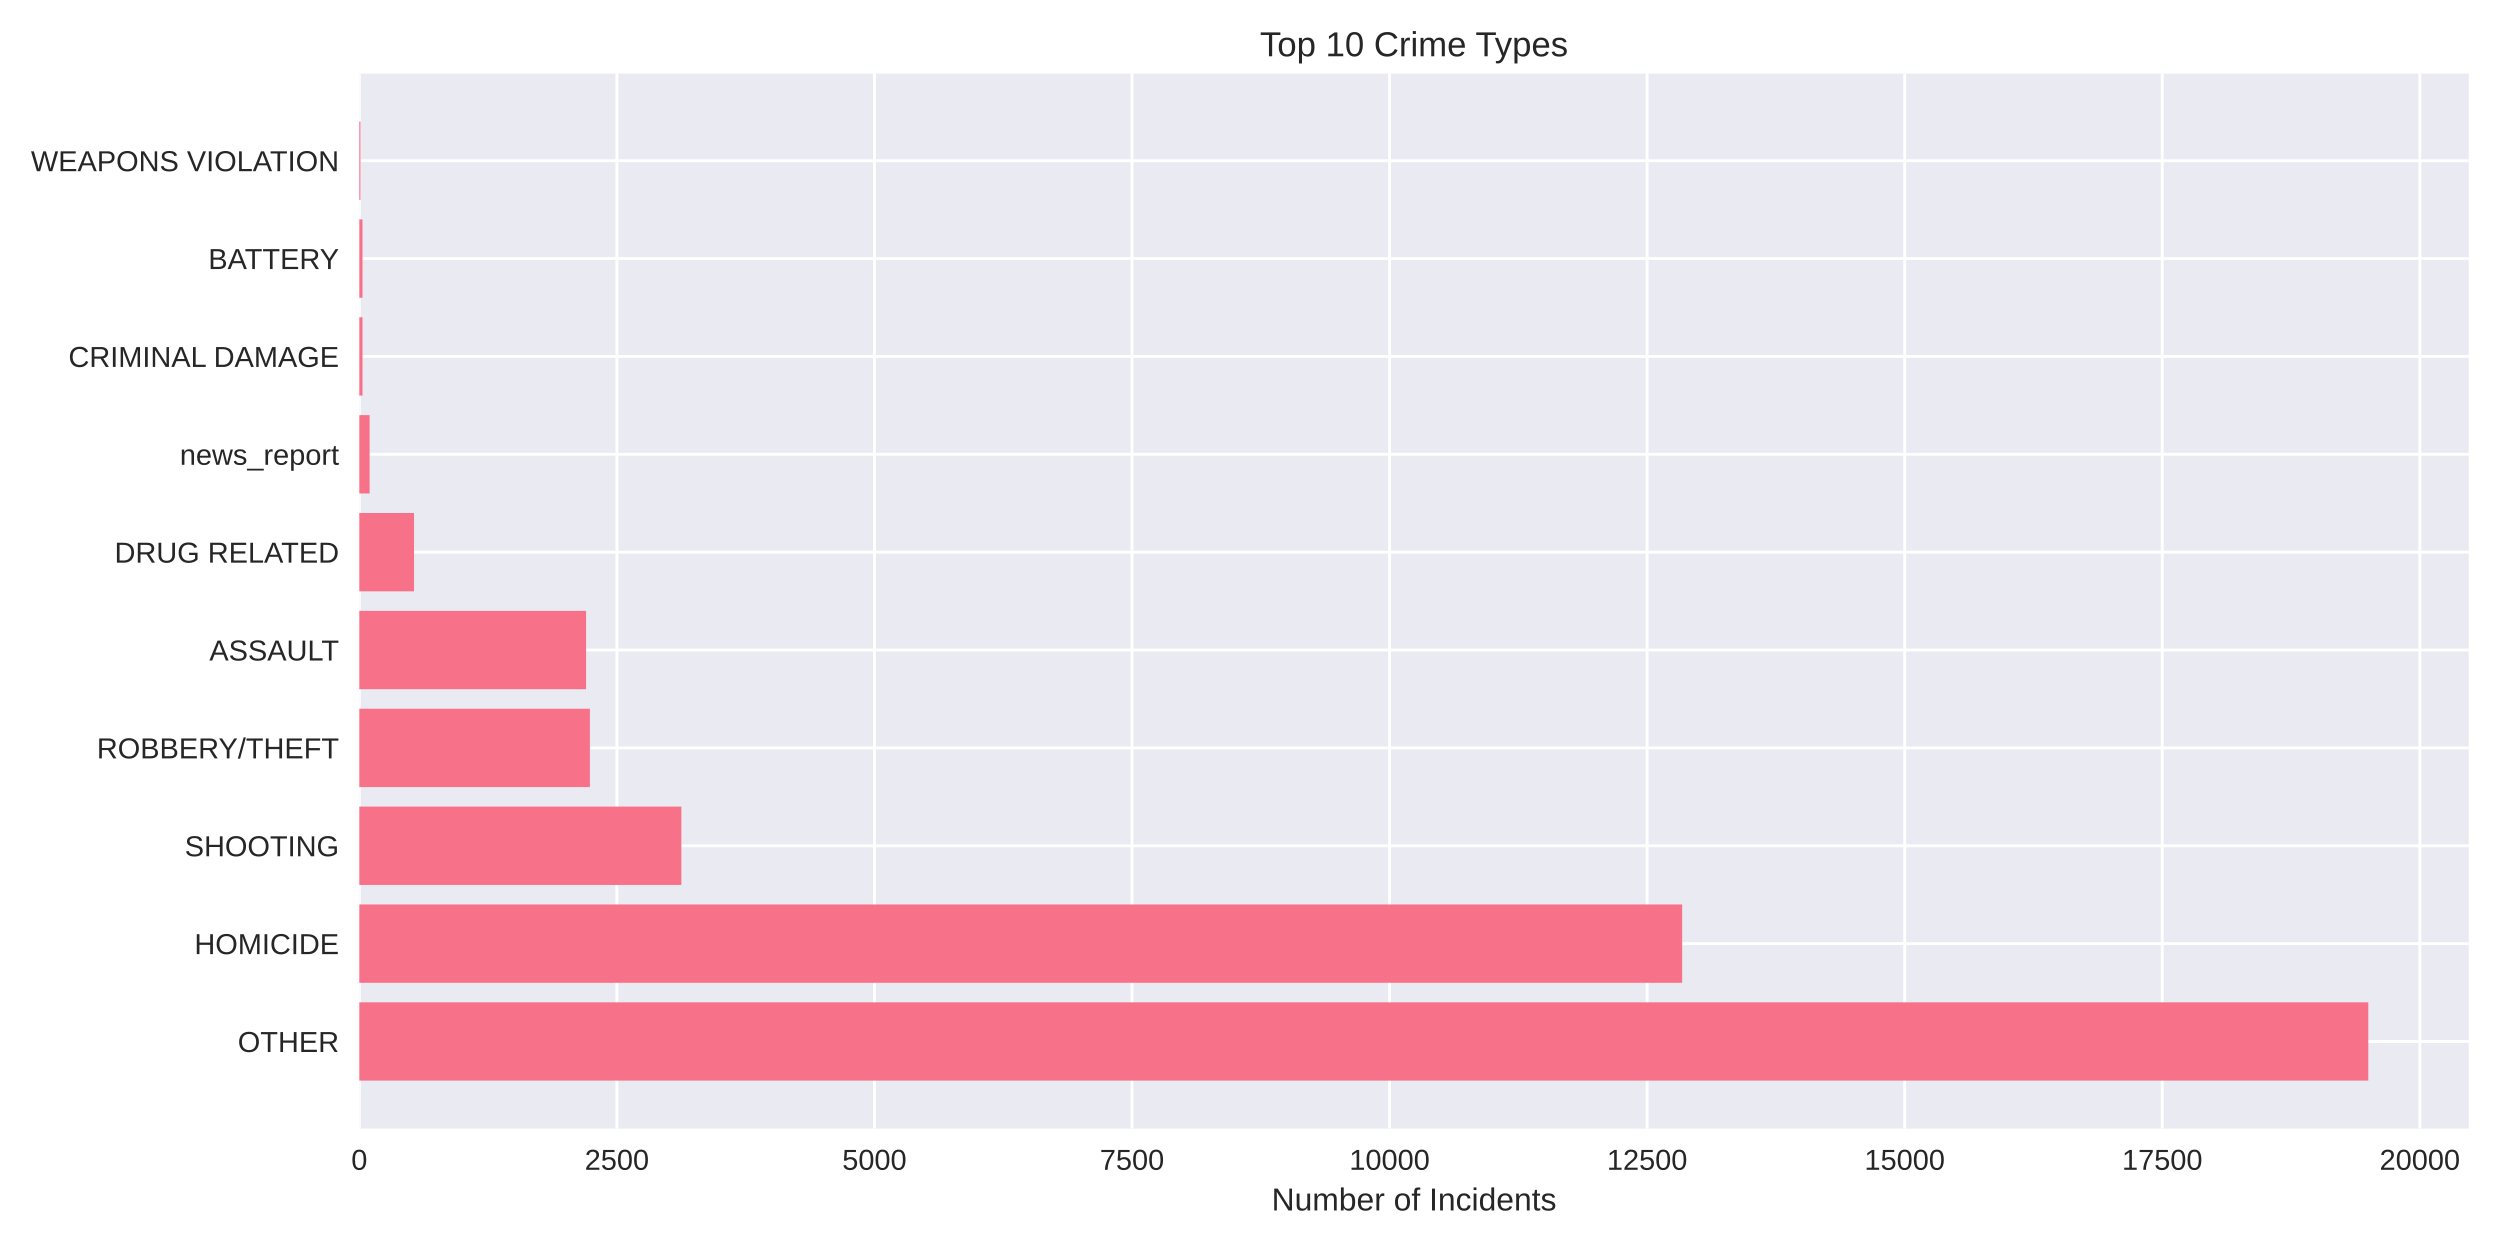
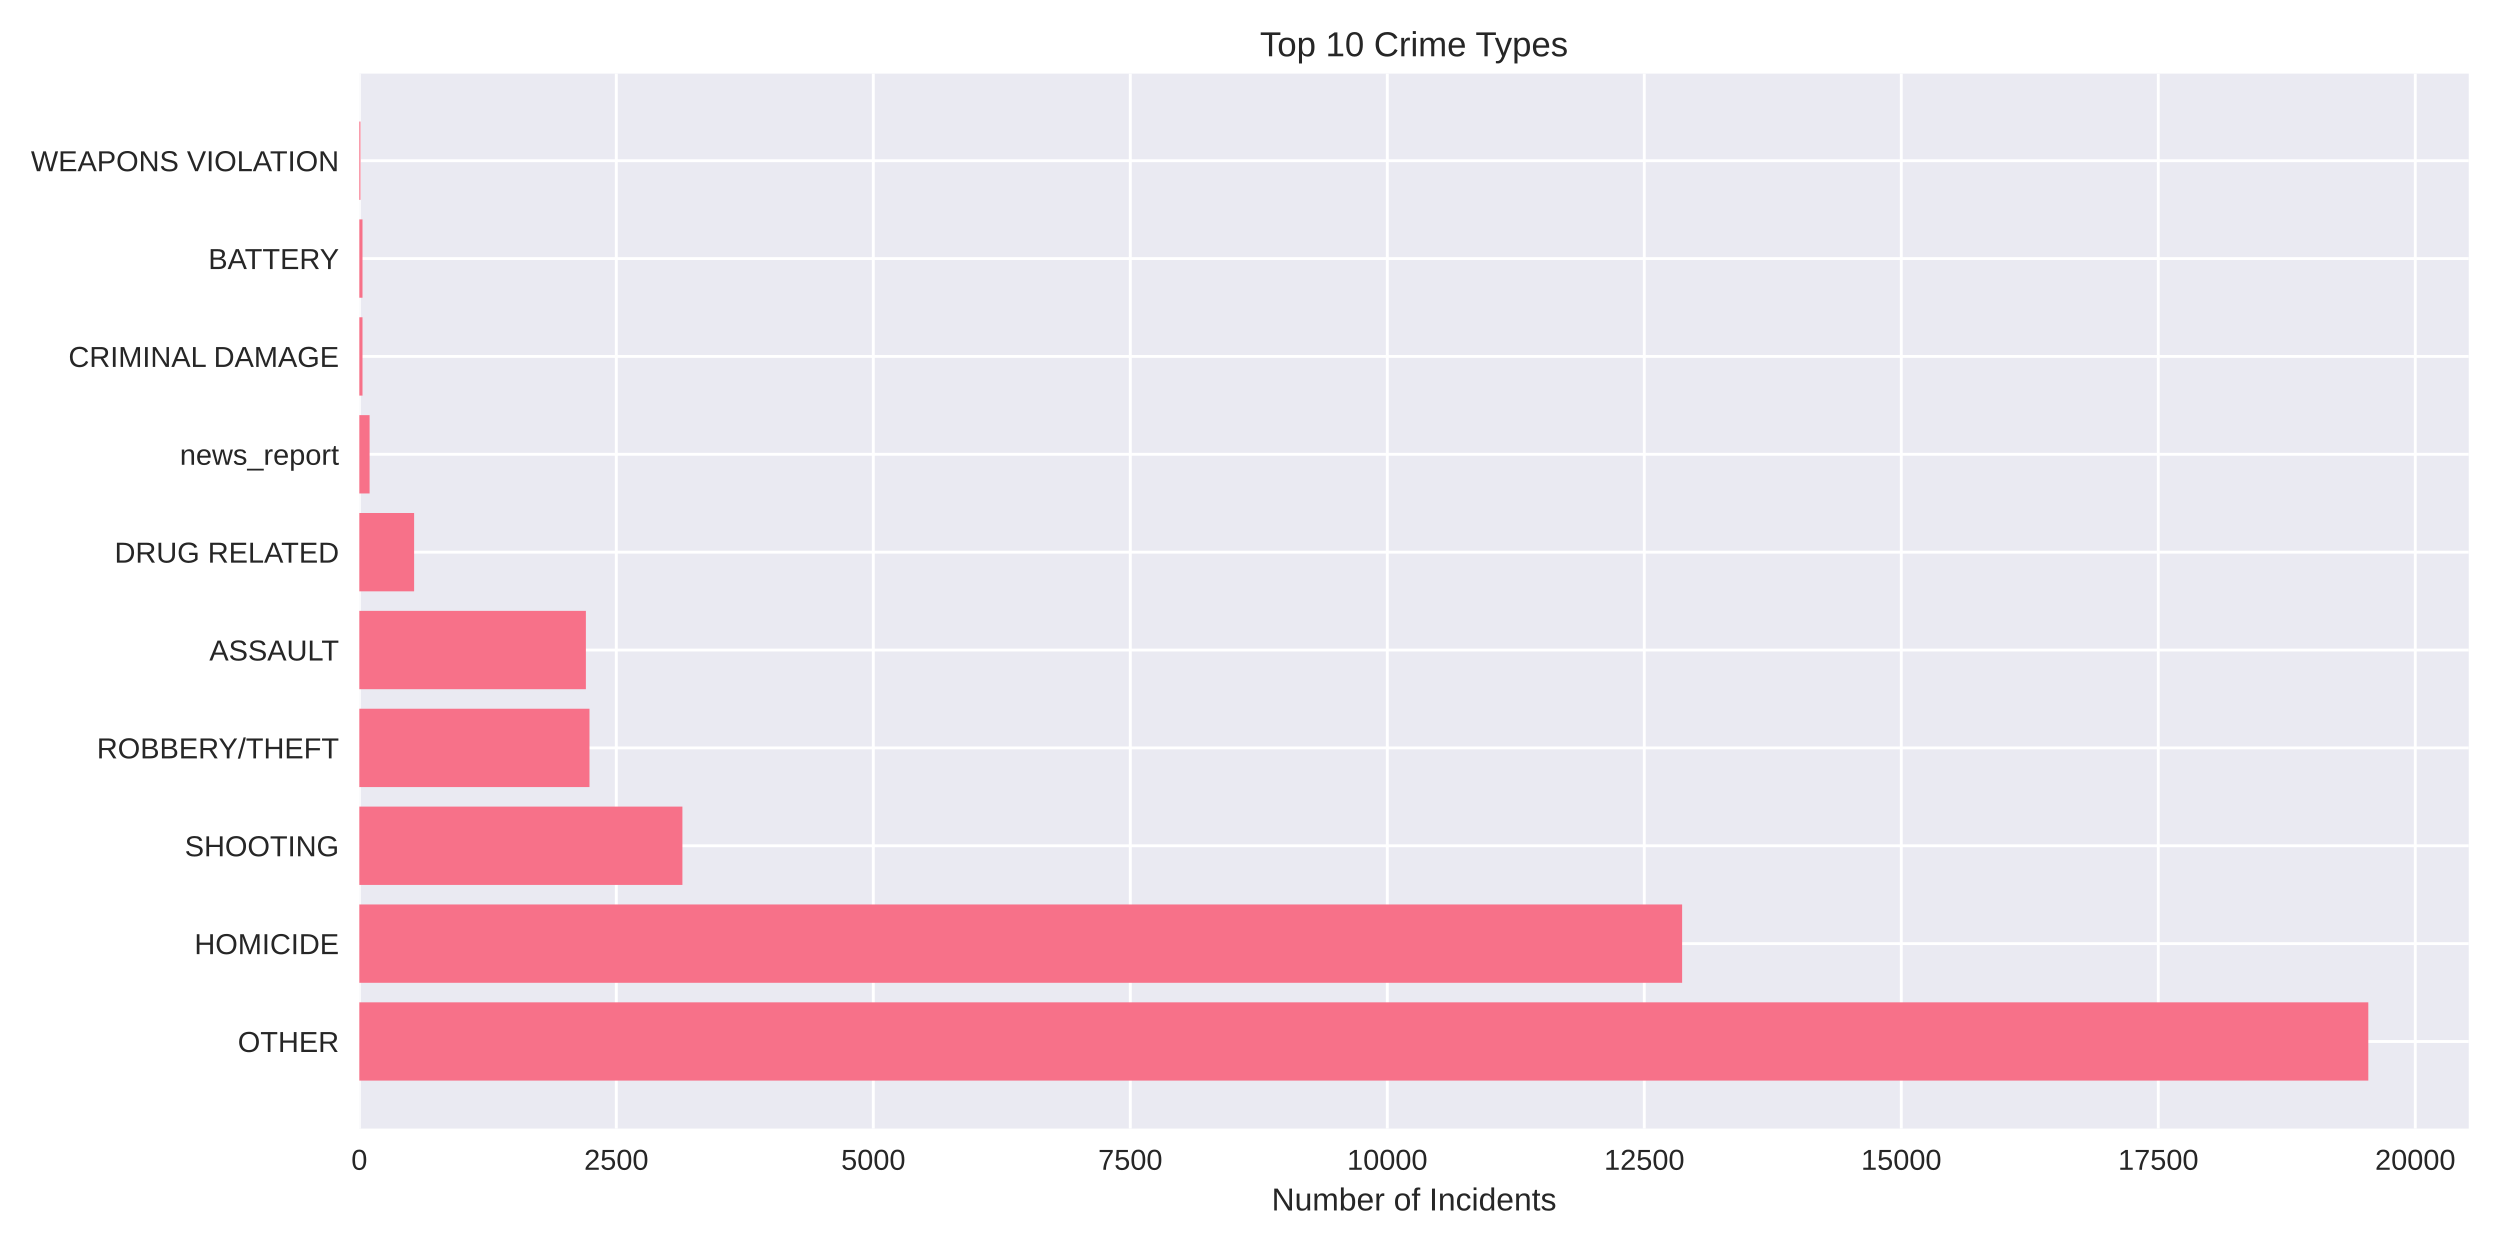
<svg xmlns="http://www.w3.org/2000/svg" width="864pt" height="432pt" viewBox="0 0 864 432" version="1.1">
  <defs>
    <style type="text/css">*{stroke-linejoin: round; stroke-linecap: butt}</style>
  </defs>
  <g id="figure_1">
    <g id="patch_1">
      <path d="M 0 432  L 864 432  L 864 0  L 0 0  z " style="fill: #ffffff" />
    </g>
    <g id="axes_1">
      <g id="patch_2">
        <path d="M 124.18 390.04  L 853.2 390.04  L 853.2 25.44  L 124.18 25.44  z " style="fill: #eaeaf2" />
      </g>
      <g id="matplotlib.axis_1">
        <g id="xtick_1">
          <g id="line2d_1">
-             <path d="M 124.18 390.04  L 124.18 25.44  " clip-path="url(#pb0debf9c58)" style="fill: none; stroke: #ffffff; stroke-linecap: round" />
+             <path d="M 124.18 390.04  L 124.18 25.44  " clip-path="url(#p7e216c77a0)" style="fill: none; stroke: #ffffff; stroke-linecap: round" />
          </g>
          <g id="line2d_2" />
          <g id="text_1">
            <text style="fill: #262626; font: 10px 'Arial', 'Liberation Sans', 'DejaVu Sans', 'Bitstream Vera Sans', sans-serif; text-anchor: middle" x="124.18" y="404.287" transform="rotate(-0 124.18 404.2869)">0</text>
          </g>
        </g>
        <g id="xtick_2">
          <g id="line2d_3">
-             <path d="M 213.193 390.04  L 213.193 25.44  " clip-path="url(#pb0debf9c58)" style="fill: none; stroke: #ffffff; stroke-linecap: round" />
+             <path d="M 212.998 390.04  L 212.998 25.44  " clip-path="url(#p7e216c77a0)" style="fill: none; stroke: #ffffff; stroke-linecap: round" />
          </g>
          <g id="line2d_4" />
          <g id="text_2">
-             <text style="fill: #262626; font: 10px 'Arial', 'Liberation Sans', 'DejaVu Sans', 'Bitstream Vera Sans', sans-serif; text-anchor: middle" x="213.193" y="404.287" transform="rotate(-0 213.1934 404.2869)">2500</text>
+             <text style="fill: #262626; font: 10px 'Arial', 'Liberation Sans', 'DejaVu Sans', 'Bitstream Vera Sans', sans-serif; text-anchor: middle" x="212.998" y="404.287" transform="rotate(-0 212.9976 404.2869)">2500</text>
          </g>
        </g>
        <g id="xtick_3">
          <g id="line2d_5">
-             <path d="M 302.207 390.04  L 302.207 25.44  " clip-path="url(#pb0debf9c58)" style="fill: none; stroke: #ffffff; stroke-linecap: round" />
+             <path d="M 301.815 390.04  L 301.815 25.44  " clip-path="url(#p7e216c77a0)" style="fill: none; stroke: #ffffff; stroke-linecap: round" />
          </g>
          <g id="line2d_6" />
          <g id="text_3">
-             <text style="fill: #262626; font: 10px 'Arial', 'Liberation Sans', 'DejaVu Sans', 'Bitstream Vera Sans', sans-serif; text-anchor: middle" x="302.207" y="404.287" transform="rotate(-0 302.2069 404.2869)">5000</text>
+             <text style="fill: #262626; font: 10px 'Arial', 'Liberation Sans', 'DejaVu Sans', 'Bitstream Vera Sans', sans-serif; text-anchor: middle" x="301.815" y="404.287" transform="rotate(-0 301.8152 404.2869)">5000</text>
          </g>
        </g>
        <g id="xtick_4">
          <g id="line2d_7">
-             <path d="M 391.22 390.04  L 391.22 25.44  " clip-path="url(#pb0debf9c58)" style="fill: none; stroke: #ffffff; stroke-linecap: round" />
+             <path d="M 390.633 390.04  L 390.633 25.44  " clip-path="url(#p7e216c77a0)" style="fill: none; stroke: #ffffff; stroke-linecap: round" />
          </g>
          <g id="line2d_8" />
          <g id="text_4">
-             <text style="fill: #262626; font: 10px 'Arial', 'Liberation Sans', 'DejaVu Sans', 'Bitstream Vera Sans', sans-serif; text-anchor: middle" x="391.22" y="404.287" transform="rotate(-0 391.2203 404.2869)">7500</text>
+             <text style="fill: #262626; font: 10px 'Arial', 'Liberation Sans', 'DejaVu Sans', 'Bitstream Vera Sans', sans-serif; text-anchor: middle" x="390.633" y="404.287" transform="rotate(-0 390.6327 404.2869)">7500</text>
          </g>
        </g>
        <g id="xtick_5">
          <g id="line2d_9">
-             <path d="M 480.234 390.04  L 480.234 25.44  " clip-path="url(#pb0debf9c58)" style="fill: none; stroke: #ffffff; stroke-linecap: round" />
+             <path d="M 479.45 390.04  L 479.45 25.44  " clip-path="url(#p7e216c77a0)" style="fill: none; stroke: #ffffff; stroke-linecap: round" />
          </g>
          <g id="line2d_10" />
          <g id="text_5">
-             <text style="fill: #262626; font: 10px 'Arial', 'Liberation Sans', 'DejaVu Sans', 'Bitstream Vera Sans', sans-serif; text-anchor: middle" x="480.234" y="404.287" transform="rotate(-0 480.2337 404.2869)">10000</text>
+             <text style="fill: #262626; font: 10px 'Arial', 'Liberation Sans', 'DejaVu Sans', 'Bitstream Vera Sans', sans-serif; text-anchor: middle" x="479.45" y="404.287" transform="rotate(-0 479.4503 404.2869)">10000</text>
          </g>
        </g>
        <g id="xtick_6">
          <g id="line2d_11">
-             <path d="M 569.247 390.04  L 569.247 25.44  " clip-path="url(#pb0debf9c58)" style="fill: none; stroke: #ffffff; stroke-linecap: round" />
+             <path d="M 568.268 390.04  L 568.268 25.44  " clip-path="url(#p7e216c77a0)" style="fill: none; stroke: #ffffff; stroke-linecap: round" />
          </g>
          <g id="line2d_12" />
          <g id="text_6">
-             <text style="fill: #262626; font: 10px 'Arial', 'Liberation Sans', 'DejaVu Sans', 'Bitstream Vera Sans', sans-serif; text-anchor: middle" x="569.247" y="404.287" transform="rotate(-0 569.2472 404.2869)">12500</text>
+             <text style="fill: #262626; font: 10px 'Arial', 'Liberation Sans', 'DejaVu Sans', 'Bitstream Vera Sans', sans-serif; text-anchor: middle" x="568.268" y="404.287" transform="rotate(-0 568.2679 404.2869)">12500</text>
          </g>
        </g>
        <g id="xtick_7">
          <g id="line2d_13">
-             <path d="M 658.261 390.04  L 658.261 25.44  " clip-path="url(#pb0debf9c58)" style="fill: none; stroke: #ffffff; stroke-linecap: round" />
+             <path d="M 657.085 390.04  L 657.085 25.44  " clip-path="url(#p7e216c77a0)" style="fill: none; stroke: #ffffff; stroke-linecap: round" />
          </g>
          <g id="line2d_14" />
          <g id="text_7">
-             <text style="fill: #262626; font: 10px 'Arial', 'Liberation Sans', 'DejaVu Sans', 'Bitstream Vera Sans', sans-serif; text-anchor: middle" x="658.261" y="404.287" transform="rotate(-0 658.2606 404.2869)">15000</text>
+             <text style="fill: #262626; font: 10px 'Arial', 'Liberation Sans', 'DejaVu Sans', 'Bitstream Vera Sans', sans-serif; text-anchor: middle" x="657.085" y="404.287" transform="rotate(-0 657.0855 404.2869)">15000</text>
          </g>
        </g>
        <g id="xtick_8">
          <g id="line2d_15">
-             <path d="M 747.274 390.04  L 747.274 25.44  " clip-path="url(#pb0debf9c58)" style="fill: none; stroke: #ffffff; stroke-linecap: round" />
+             <path d="M 745.903 390.04  L 745.903 25.44  " clip-path="url(#p7e216c77a0)" style="fill: none; stroke: #ffffff; stroke-linecap: round" />
          </g>
          <g id="line2d_16" />
          <g id="text_8">
-             <text style="fill: #262626; font: 10px 'Arial', 'Liberation Sans', 'DejaVu Sans', 'Bitstream Vera Sans', sans-serif; text-anchor: middle" x="747.274" y="404.287" transform="rotate(-0 747.274 404.2869)">17500</text>
+             <text style="fill: #262626; font: 10px 'Arial', 'Liberation Sans', 'DejaVu Sans', 'Bitstream Vera Sans', sans-serif; text-anchor: middle" x="745.903" y="404.287" transform="rotate(-0 745.903 404.2869)">17500</text>
          </g>
        </g>
        <g id="xtick_9">
          <g id="line2d_17">
-             <path d="M 836.287 390.04  L 836.287 25.44  " clip-path="url(#pb0debf9c58)" style="fill: none; stroke: #ffffff; stroke-linecap: round" />
+             <path d="M 834.721 390.04  L 834.721 25.44  " clip-path="url(#p7e216c77a0)" style="fill: none; stroke: #ffffff; stroke-linecap: round" />
          </g>
          <g id="line2d_18" />
          <g id="text_9">
-             <text style="fill: #262626; font: 10px 'Arial', 'Liberation Sans', 'DejaVu Sans', 'Bitstream Vera Sans', sans-serif; text-anchor: middle" x="836.287" y="404.287" transform="rotate(-0 836.2874 404.2869)">20000</text>
+             <text style="fill: #262626; font: 10px 'Arial', 'Liberation Sans', 'DejaVu Sans', 'Bitstream Vera Sans', sans-serif; text-anchor: middle" x="834.721" y="404.287" transform="rotate(-0 834.7206 404.2869)">20000</text>
          </g>
        </g>
        <g id="text_10">
          <text style="fill: #262626; font: 11px 'Arial', 'Liberation Sans', 'DejaVu Sans', 'Bitstream Vera Sans', sans-serif; text-anchor: middle" x="488.69" y="418.333" transform="rotate(-0 488.69 418.3334)">Number of Incidents</text>
        </g>
      </g>
      <g id="matplotlib.axis_2">
        <g id="ytick_1">
          <g id="line2d_19">
-             <path d="M 124.18 359.939  L 853.2 359.939  " clip-path="url(#pb0debf9c58)" style="fill: none; stroke: #ffffff; stroke-linecap: round" />
+             <path d="M 124.18 359.939  L 853.2 359.939  " clip-path="url(#p7e216c77a0)" style="fill: none; stroke: #ffffff; stroke-linecap: round" />
          </g>
          <g id="line2d_20" />
          <g id="text_11">
            <text style="fill: #262626; font: 10px 'Arial', 'Liberation Sans', 'DejaVu Sans', 'Bitstream Vera Sans', sans-serif; text-anchor: end" x="117.18" y="363.562" transform="rotate(-0 117.18 363.562)">OTHER</text>
          </g>
        </g>
        <g id="ytick_2">
          <g id="line2d_21">
-             <path d="M 124.18 326.117  L 853.2 326.117  " clip-path="url(#pb0debf9c58)" style="fill: none; stroke: #ffffff; stroke-linecap: round" />
+             <path d="M 124.18 326.117  L 853.2 326.117  " clip-path="url(#p7e216c77a0)" style="fill: none; stroke: #ffffff; stroke-linecap: round" />
          </g>
          <g id="line2d_22" />
          <g id="text_12">
            <text style="fill: #262626; font: 10px 'Arial', 'Liberation Sans', 'DejaVu Sans', 'Bitstream Vera Sans', sans-serif; text-anchor: end" x="117.18" y="329.74" transform="rotate(-0 117.18 329.7401)">HOMICIDE</text>
          </g>
        </g>
        <g id="ytick_3">
          <g id="line2d_23">
-             <path d="M 124.18 292.295  L 853.2 292.295  " clip-path="url(#pb0debf9c58)" style="fill: none; stroke: #ffffff; stroke-linecap: round" />
+             <path d="M 124.18 292.295  L 853.2 292.295  " clip-path="url(#p7e216c77a0)" style="fill: none; stroke: #ffffff; stroke-linecap: round" />
          </g>
          <g id="line2d_24" />
          <g id="text_13">
            <text style="fill: #262626; font: 10px 'Arial', 'Liberation Sans', 'DejaVu Sans', 'Bitstream Vera Sans', sans-serif; text-anchor: end" x="117.18" y="295.918" transform="rotate(-0 117.18 295.9182)">SHOOTING</text>
          </g>
        </g>
        <g id="ytick_4">
          <g id="line2d_25">
-             <path d="M 124.18 258.473  L 853.2 258.473  " clip-path="url(#pb0debf9c58)" style="fill: none; stroke: #ffffff; stroke-linecap: round" />
+             <path d="M 124.18 258.473  L 853.2 258.473  " clip-path="url(#p7e216c77a0)" style="fill: none; stroke: #ffffff; stroke-linecap: round" />
          </g>
          <g id="line2d_26" />
          <g id="text_14">
            <text style="fill: #262626; font: 10px 'Arial', 'Liberation Sans', 'DejaVu Sans', 'Bitstream Vera Sans', sans-serif; text-anchor: end" x="117.18" y="262.096" transform="rotate(-0 117.18 262.0963)">ROBBERY/THEFT</text>
          </g>
        </g>
        <g id="ytick_5">
          <g id="line2d_27">
-             <path d="M 124.18 224.651  L 853.2 224.651  " clip-path="url(#pb0debf9c58)" style="fill: none; stroke: #ffffff; stroke-linecap: round" />
+             <path d="M 124.18 224.651  L 853.2 224.651  " clip-path="url(#p7e216c77a0)" style="fill: none; stroke: #ffffff; stroke-linecap: round" />
          </g>
          <g id="line2d_28" />
          <g id="text_15">
            <text style="fill: #262626; font: 10px 'Arial', 'Liberation Sans', 'DejaVu Sans', 'Bitstream Vera Sans', sans-serif; text-anchor: end" x="117.18" y="228.274" transform="rotate(-0 117.18 228.2744)">ASSAULT</text>
          </g>
        </g>
        <g id="ytick_6">
          <g id="line2d_29">
-             <path d="M 124.18 190.829  L 853.2 190.829  " clip-path="url(#pb0debf9c58)" style="fill: none; stroke: #ffffff; stroke-linecap: round" />
+             <path d="M 124.18 190.829  L 853.2 190.829  " clip-path="url(#p7e216c77a0)" style="fill: none; stroke: #ffffff; stroke-linecap: round" />
          </g>
          <g id="line2d_30" />
          <g id="text_16">
            <text style="fill: #262626; font: 10px 'Arial', 'Liberation Sans', 'DejaVu Sans', 'Bitstream Vera Sans', sans-serif; text-anchor: end" x="117.18" y="194.452" transform="rotate(-0 117.18 194.4525)">DRUG RELATED</text>
          </g>
        </g>
        <g id="ytick_7">
          <g id="line2d_31">
-             <path d="M 124.18 157.007  L 853.2 157.007  " clip-path="url(#pb0debf9c58)" style="fill: none; stroke: #ffffff; stroke-linecap: round" />
+             <path d="M 124.18 157.007  L 853.2 157.007  " clip-path="url(#p7e216c77a0)" style="fill: none; stroke: #ffffff; stroke-linecap: round" />
          </g>
          <g id="line2d_32" />
          <g id="text_17">
            <text style="fill: #262626; font: 10px 'Arial', 'Liberation Sans', 'DejaVu Sans', 'Bitstream Vera Sans', sans-serif; text-anchor: end" x="117.18" y="160.631" transform="rotate(-0 117.18 160.6306)">news_report</text>
          </g>
        </g>
        <g id="ytick_8">
          <g id="line2d_33">
-             <path d="M 124.18 123.185  L 853.2 123.185  " clip-path="url(#pb0debf9c58)" style="fill: none; stroke: #ffffff; stroke-linecap: round" />
+             <path d="M 124.18 123.185  L 853.2 123.185  " clip-path="url(#p7e216c77a0)" style="fill: none; stroke: #ffffff; stroke-linecap: round" />
          </g>
          <g id="line2d_34" />
          <g id="text_18">
            <text style="fill: #262626; font: 10px 'Arial', 'Liberation Sans', 'DejaVu Sans', 'Bitstream Vera Sans', sans-serif; text-anchor: end" x="117.18" y="126.809" transform="rotate(-0 117.18 126.8087)">CRIMINAL DAMAGE</text>
          </g>
        </g>
        <g id="ytick_9">
          <g id="line2d_35">
-             <path d="M 124.18 89.363  L 853.2 89.363  " clip-path="url(#pb0debf9c58)" style="fill: none; stroke: #ffffff; stroke-linecap: round" />
+             <path d="M 124.18 89.363  L 853.2 89.363  " clip-path="url(#p7e216c77a0)" style="fill: none; stroke: #ffffff; stroke-linecap: round" />
          </g>
          <g id="line2d_36" />
          <g id="text_19">
            <text style="fill: #262626; font: 10px 'Arial', 'Liberation Sans', 'DejaVu Sans', 'Bitstream Vera Sans', sans-serif; text-anchor: end" x="117.18" y="92.987" transform="rotate(-0 117.18 92.98681)">BATTERY</text>
          </g>
        </g>
        <g id="ytick_10">
          <g id="line2d_37">
-             <path d="M 124.18 55.541  L 853.2 55.541  " clip-path="url(#pb0debf9c58)" style="fill: none; stroke: #ffffff; stroke-linecap: round" />
+             <path d="M 124.18 55.541  L 853.2 55.541  " clip-path="url(#p7e216c77a0)" style="fill: none; stroke: #ffffff; stroke-linecap: round" />
          </g>
          <g id="line2d_38" />
          <g id="text_20">
            <text style="fill: #262626; font: 10px 'Arial', 'Liberation Sans', 'DejaVu Sans', 'Bitstream Vera Sans', sans-serif; text-anchor: end" x="117.18" y="59.165" transform="rotate(-0 117.18 59.16492)">WEAPONS VIOLATION</text>
          </g>
        </g>
      </g>
      <g id="patch_3">
-         <path d="M 124.18 373.467  L 818.485 373.467  L 818.485 346.41  L 124.18 346.41  z " clip-path="url(#pb0debf9c58)" style="fill: #f77189" />
+         <path d="M 124.18 373.467  L 818.485 373.467  L 818.485 346.41  L 124.18 346.41  z " clip-path="url(#p7e216c77a0)" style="fill: #f77189" />
      </g>
      <g id="patch_4">
-         <path d="M 124.18 339.645  L 581.353 339.645  L 581.353 312.588  L 124.18 312.588  z " clip-path="url(#pb0debf9c58)" style="fill: #f77189" />
+         <path d="M 124.18 339.645  L 581.342 339.645  L 581.342 312.588  L 124.18 312.588  z " clip-path="url(#p7e216c77a0)" style="fill: #f77189" />
      </g>
      <g id="patch_5">
-         <path d="M 124.18 305.823  L 235.482 305.823  L 235.482 278.766  L 124.18 278.766  z " clip-path="url(#pb0debf9c58)" style="fill: #f77189" />
+         <path d="M 124.18 305.823  L 235.841 305.823  L 235.841 278.766  L 124.18 278.766  z " clip-path="url(#p7e216c77a0)" style="fill: #f77189" />
      </g>
      <g id="patch_6">
-         <path d="M 124.18 272.002  L 203.865 272.002  L 203.865 244.944  L 124.18 244.944  z " clip-path="url(#pb0debf9c58)" style="fill: #f77189" />
+         <path d="M 124.18 272.002  L 203.725 272.002  L 203.725 244.944  L 124.18 244.944  z " clip-path="url(#p7e216c77a0)" style="fill: #f77189" />
      </g>
      <g id="patch_7">
-         <path d="M 124.18 238.18  L 202.547 238.18  L 202.547 211.122  L 124.18 211.122  z " clip-path="url(#pb0debf9c58)" style="fill: #f77189" />
+         <path d="M 124.18 238.18  L 202.482 238.18  L 202.482 211.122  L 124.18 211.122  z " clip-path="url(#p7e216c77a0)" style="fill: #f77189" />
      </g>
      <g id="patch_8">
-         <path d="M 124.18 204.358  L 143.086 204.358  L 143.086 177.3  L 124.18 177.3  z " clip-path="url(#pb0debf9c58)" style="fill: #f77189" />
+         <path d="M 124.18 204.358  L 143.116 204.358  L 143.116 177.3  L 124.18 177.3  z " clip-path="url(#p7e216c77a0)" style="fill: #f77189" />
      </g>
      <g id="patch_9">
-         <path d="M 124.18 170.536  L 127.741 170.536  L 127.741 143.478  L 124.18 143.478  z " clip-path="url(#pb0debf9c58)" style="fill: #f77189" />
+         <path d="M 124.18 170.536  L 127.733 170.536  L 127.733 143.478  L 124.18 143.478  z " clip-path="url(#p7e216c77a0)" style="fill: #f77189" />
      </g>
      <g id="patch_10">
-         <path d="M 124.18 136.714  L 125.284 136.714  L 125.284 109.657  L 124.18 109.657  z " clip-path="url(#pb0debf9c58)" style="fill: #f77189" />
+         <path d="M 124.18 136.714  L 125.281 136.714  L 125.281 109.657  L 124.18 109.657  z " clip-path="url(#p7e216c77a0)" style="fill: #f77189" />
      </g>
      <g id="patch_11">
-         <path d="M 124.18 102.892  L 125.284 102.892  L 125.284 75.835  L 124.18 75.835  z " clip-path="url(#pb0debf9c58)" style="fill: #f77189" />
+         <path d="M 124.18 102.892  L 125.281 102.892  L 125.281 75.835  L 124.18 75.835  z " clip-path="url(#p7e216c77a0)" style="fill: #f77189" />
      </g>
      <g id="patch_12">
-         <path d="M 124.18 69.07  L 124.572 69.07  L 124.572 42.013  L 124.18 42.013  z " clip-path="url(#pb0debf9c58)" style="fill: #f77189" />
+         <path d="M 124.18 69.07  L 124.571 69.07  L 124.571 42.013  L 124.18 42.013  z " clip-path="url(#p7e216c77a0)" style="fill: #f77189" />
      </g>
      <g id="patch_13">
        <path d="M 124.18 390.04  L 124.18 25.44  " style="fill: none" />
      </g>
      <g id="patch_14">
        <path d="M 853.2 390.04  L 853.2 25.44  " style="fill: none" />
      </g>
      <g id="patch_15">
        <path d="M 124.18 390.04  L 853.2 390.04  " style="fill: none" />
      </g>
      <g id="patch_16">
        <path d="M 124.18 25.44  L 853.2 25.44  " style="fill: none" />
      </g>
      <g id="text_21">
        <text style="fill: #262626; font: 12px 'Arial', 'Liberation Sans', 'DejaVu Sans', 'Bitstream Vera Sans', sans-serif; text-anchor: middle" x="488.69" y="19.44" transform="rotate(-0 488.69 19.44)">Top 10 Crime Types</text>
      </g>
    </g>
  </g>
  <defs>
-     <clipPath id="pb0debf9c58">
+     <clipPath id="p7e216c77a0">
      <rect x="124.18" y="25.44" width="729.02" height="364.6" />
    </clipPath>
  </defs>
</svg>
